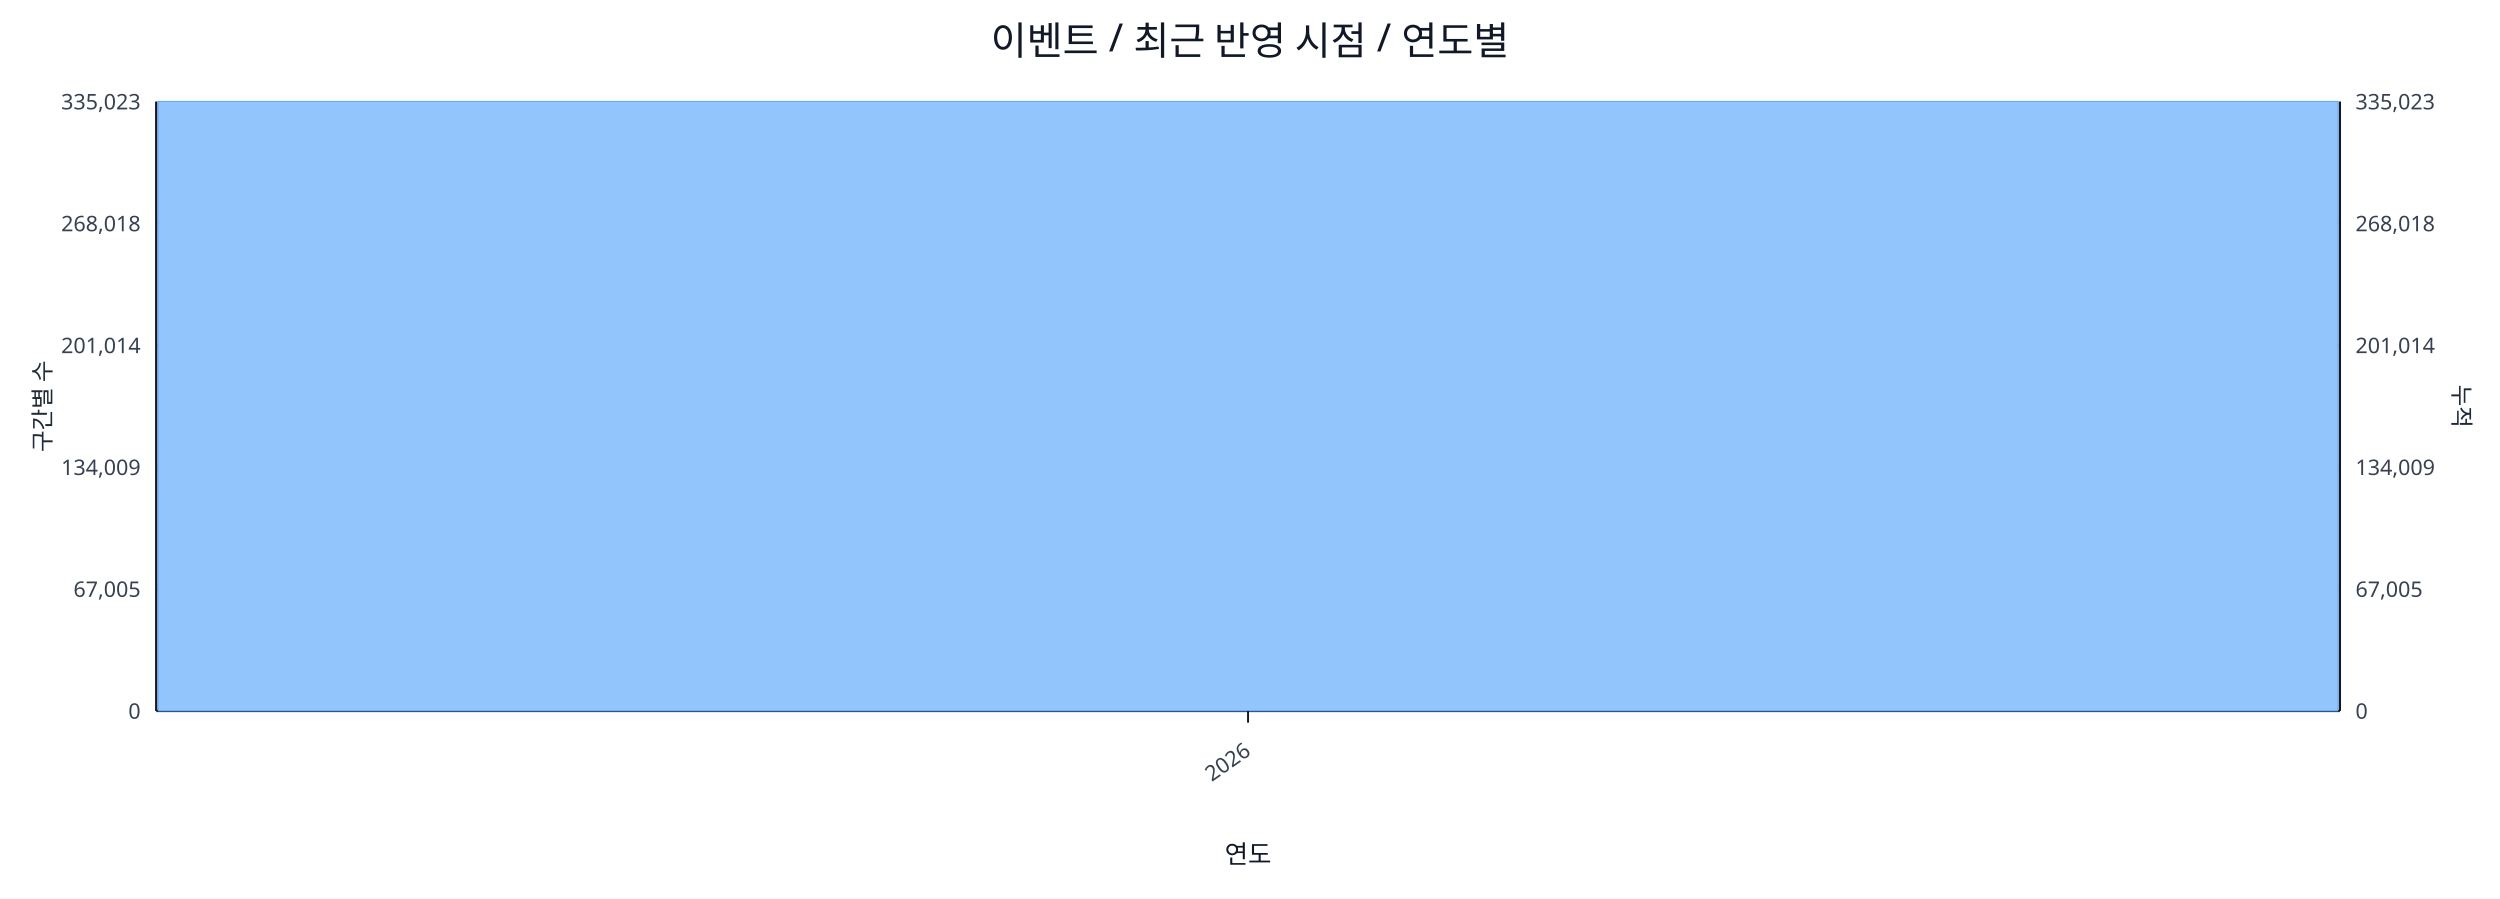
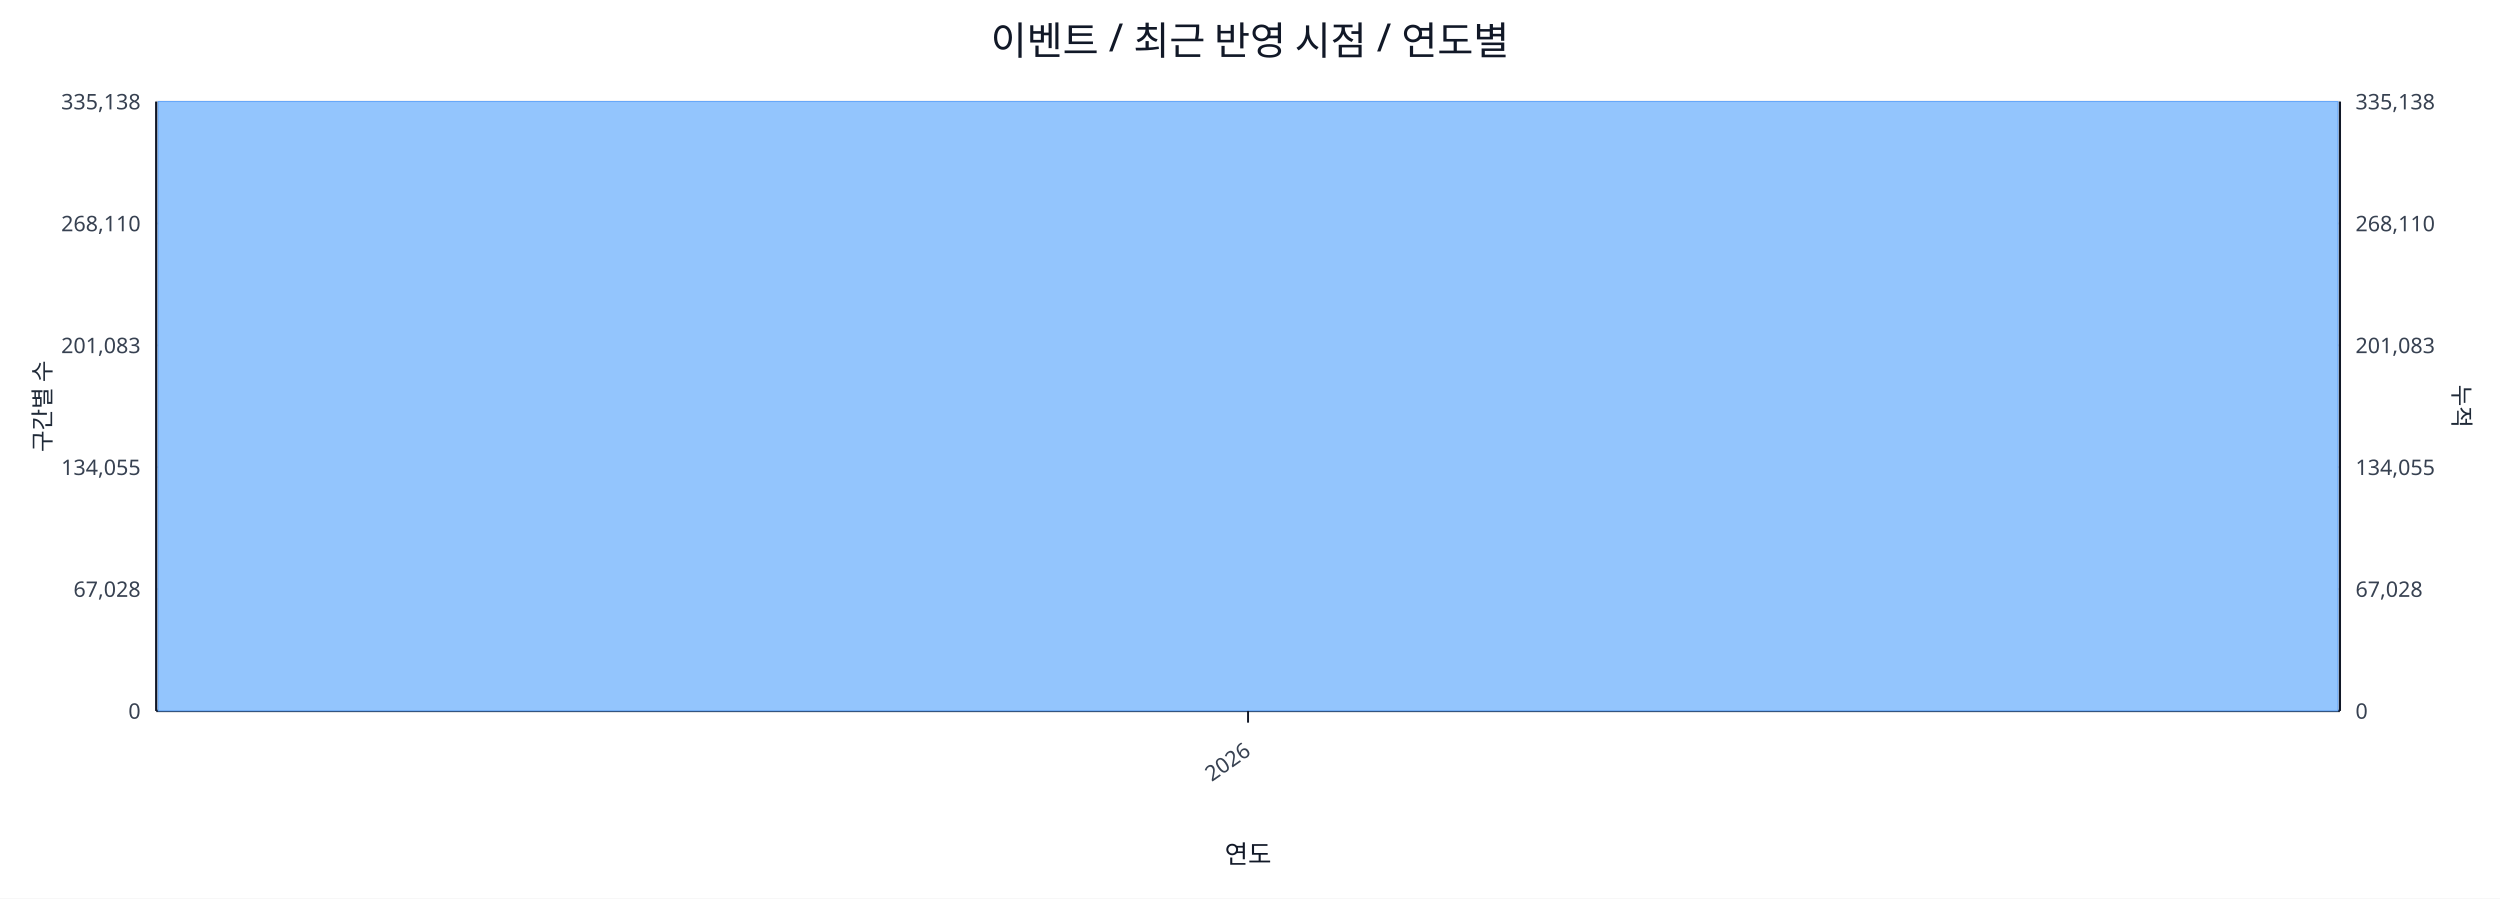
<svg xmlns="http://www.w3.org/2000/svg" width="1280" height="460" viewBox="0 0 1280 460">
  <rect x="0" y="0" width="100%" height="100%" fill="#ffffff" />
  <text x="640.0" y="28" font-size="20" text-anchor="middle" font-family="sans-serif" fill="#111827">이벤트 / 최근 반영 시점 / 연도별</text>
  <line x1="80.0" y1="52.0" x2="1198.0" y2="52.0" stroke="#e5e7eb" stroke-width="1" />
-   <text x="72.0" y="56.0" font-size="11" text-anchor="end" font-family="sans-serif" fill="#374151">335,023</text>
-   <text x="1206.0" y="56.0" font-size="11" text-anchor="start" font-family="sans-serif" fill="#374151">335,023</text>
+   <text x="72.0" y="56.0" font-size="11" text-anchor="end" font-family="sans-serif" fill="#374151">335,138</text>
+   <text x="1206.0" y="56.0" font-size="11" text-anchor="start" font-family="sans-serif" fill="#374151">335,138</text>
  <line x1="80.0" y1="114.4" x2="1198.0" y2="114.4" stroke="#e5e7eb" stroke-width="1" />
-   <text x="72.0" y="118.4" font-size="11" text-anchor="end" font-family="sans-serif" fill="#374151">268,018</text>
-   <text x="1206.0" y="118.4" font-size="11" text-anchor="start" font-family="sans-serif" fill="#374151">268,018</text>
+   <text x="72.0" y="118.4" font-size="11" text-anchor="end" font-family="sans-serif" fill="#374151">268,110</text>
+   <text x="1206.0" y="118.4" font-size="11" text-anchor="start" font-family="sans-serif" fill="#374151">268,110</text>
  <line x1="80.0" y1="176.8" x2="1198.0" y2="176.8" stroke="#e5e7eb" stroke-width="1" />
-   <text x="72.0" y="180.8" font-size="11" text-anchor="end" font-family="sans-serif" fill="#374151">201,014</text>
-   <text x="1206.0" y="180.8" font-size="11" text-anchor="start" font-family="sans-serif" fill="#374151">201,014</text>
+   <text x="72.0" y="180.8" font-size="11" text-anchor="end" font-family="sans-serif" fill="#374151">201,083</text>
+   <text x="1206.0" y="180.8" font-size="11" text-anchor="start" font-family="sans-serif" fill="#374151">201,083</text>
  <line x1="80.0" y1="239.2" x2="1198.0" y2="239.2" stroke="#e5e7eb" stroke-width="1" />
-   <text x="72.0" y="243.2" font-size="11" text-anchor="end" font-family="sans-serif" fill="#374151">134,009</text>
-   <text x="1206.0" y="243.2" font-size="11" text-anchor="start" font-family="sans-serif" fill="#374151">134,009</text>
+   <text x="72.0" y="243.2" font-size="11" text-anchor="end" font-family="sans-serif" fill="#374151">134,055</text>
+   <text x="1206.0" y="243.2" font-size="11" text-anchor="start" font-family="sans-serif" fill="#374151">134,055</text>
  <line x1="80.0" y1="301.6" x2="1198.0" y2="301.6" stroke="#e5e7eb" stroke-width="1" />
-   <text x="72.0" y="305.6" font-size="11" text-anchor="end" font-family="sans-serif" fill="#374151">67,005</text>
-   <text x="1206.0" y="305.6" font-size="11" text-anchor="start" font-family="sans-serif" fill="#374151">67,005</text>
+   <text x="72.0" y="305.6" font-size="11" text-anchor="end" font-family="sans-serif" fill="#374151">67,028</text>
+   <text x="1206.0" y="305.6" font-size="11" text-anchor="start" font-family="sans-serif" fill="#374151">67,028</text>
  <line x1="80.0" y1="364.0" x2="1198.0" y2="364.0" stroke="#e5e7eb" stroke-width="1" />
  <text x="72.0" y="368.0" font-size="11" text-anchor="end" font-family="sans-serif" fill="#374151">0</text>
  <text x="1206.0" y="368.0" font-size="11" text-anchor="start" font-family="sans-serif" fill="#374151">0</text>
  <line x1="80.0" y1="364.0" x2="1198.0" y2="364.0" stroke="#111827" stroke-width="1.2" />
  <line x1="80.0" y1="52.0" x2="80.0" y2="364.0" stroke="#111827" stroke-width="1.2" />
  <line x1="1198.0" y1="52.0" x2="1198.0" y2="364.0" stroke="#111827" stroke-width="1.2" />
  <rect x="81.0" y="52.0" width="1116.0" height="312.0" fill="#93c5fd" stroke="#60a5fa" stroke-width="0.5" />
  <polyline fill="none" stroke="#ef4444" stroke-width="2" points="639.0,52.0" />
  <line x1="639.0" y1="364.0" x2="639.0" y2="370.0" stroke="#111827" stroke-width="1" />
  <text x="641.0" y="386.0" font-size="11" text-anchor="end" transform="rotate(-35 641.0 386.0)" font-family="sans-serif" fill="#374151">2026</text>
  <text x="26" y="208.0" font-size="12" transform="rotate(-90 26 208.0)" text-anchor="middle" font-family="sans-serif" fill="#1f2937">구간별 수</text>
  <text x="1256.0" y="208.0" font-size="12" transform="rotate(90 1256.0 208.0)" text-anchor="middle" font-family="sans-serif" fill="#1f2937">누적</text>
  <text x="639.0" y="442.0" font-size="13" text-anchor="middle" font-family="sans-serif" fill="#111827">연도</text>
</svg>
